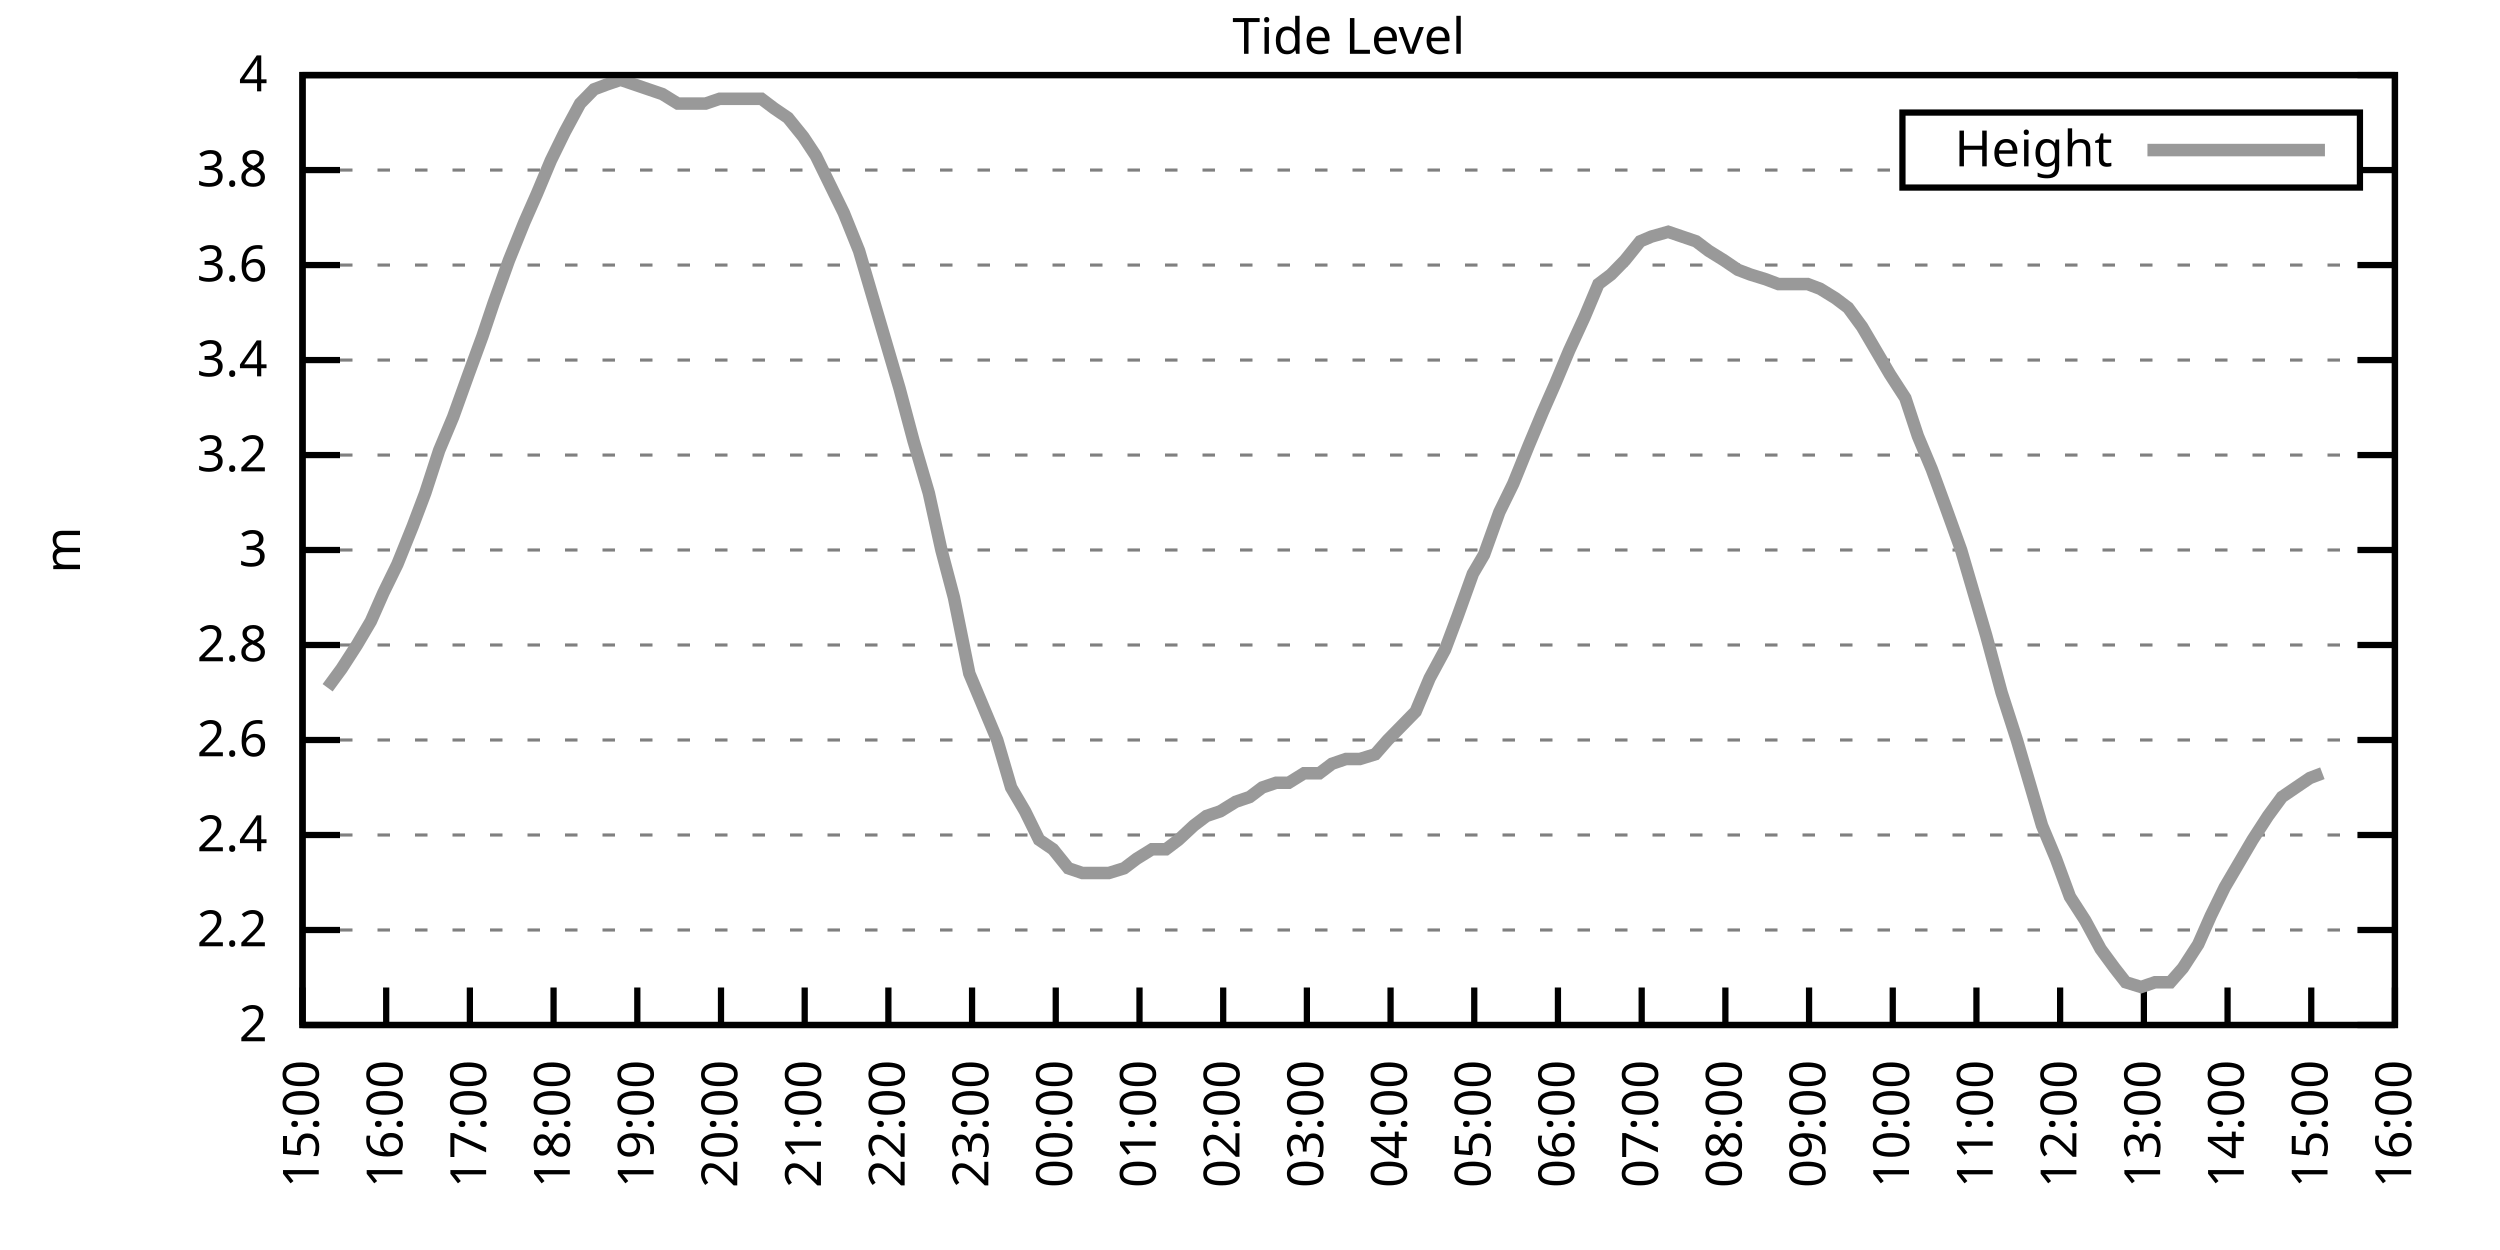
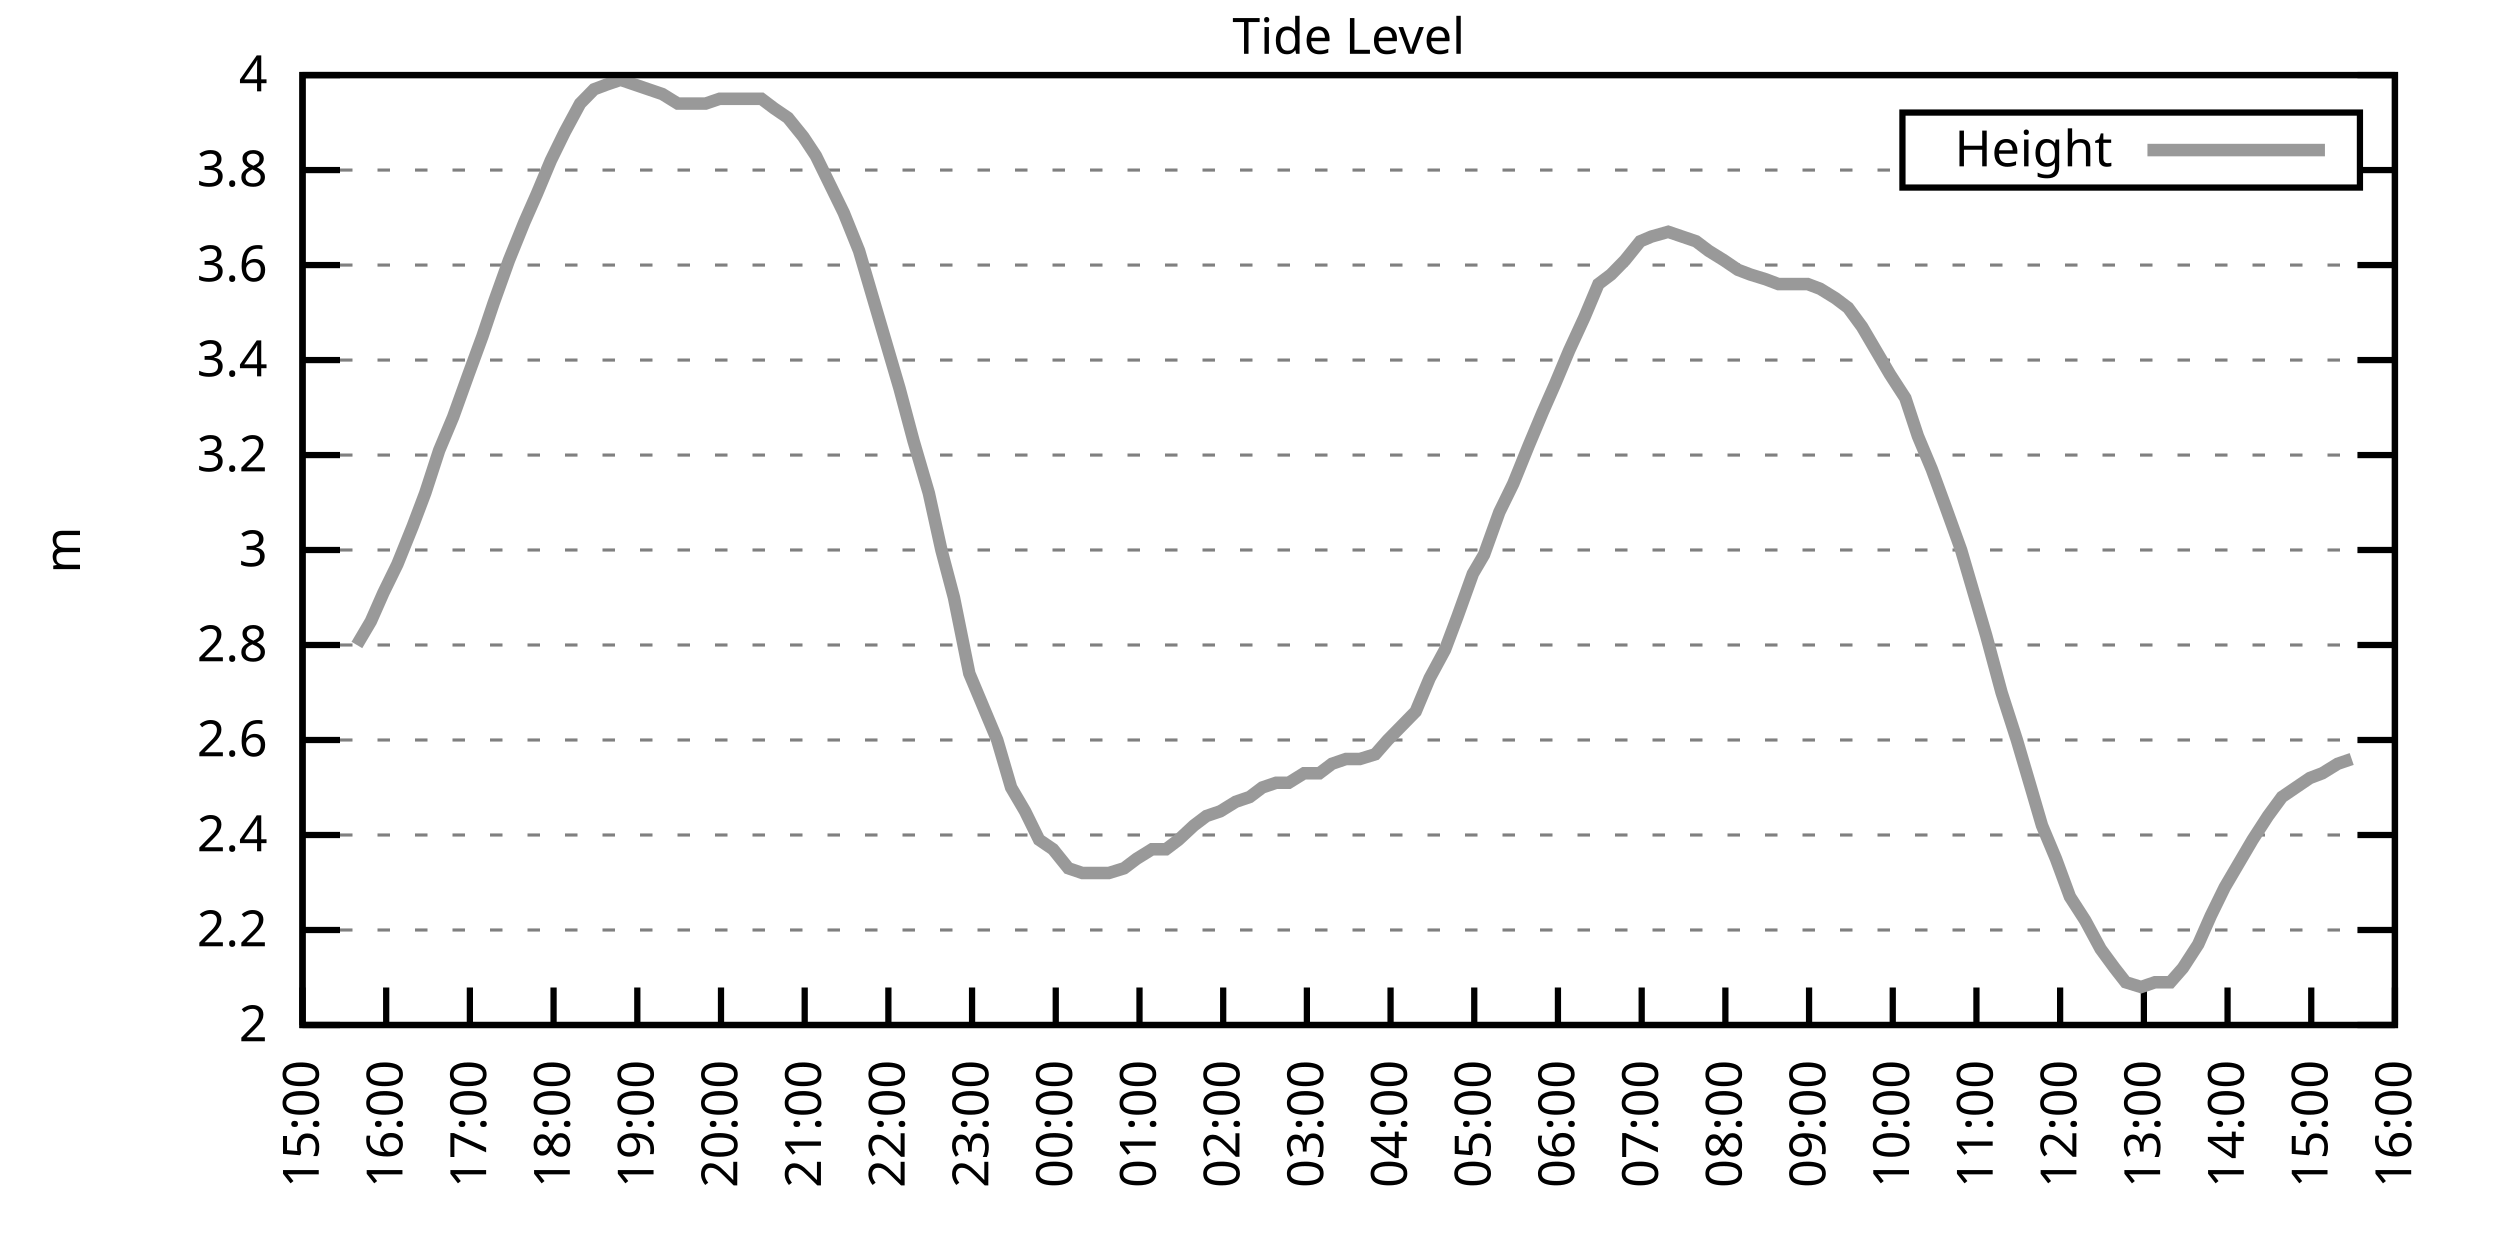
<svg xmlns="http://www.w3.org/2000/svg" xmlns:xlink="http://www.w3.org/1999/xlink" width="400" height="200" viewBox="0 0 400 200">
  <g id="gnuplot_canvas">
    <rect x="0" y="0" width="400" height="200" fill="none" />
    <defs>
      <circle id="gpDot" r="0.5" stroke-width="0.5" stroke="currentColor" />
      <path id="gpPt0" stroke-width="0.333" stroke="currentColor" d="M-1,0 h2 M0,-1 v2" />
      <path id="gpPt1" stroke-width="0.333" stroke="currentColor" d="M-1,-1 L1,1 M1,-1 L-1,1" />
      <path id="gpPt2" stroke-width="0.333" stroke="currentColor" d="M-1,0 L1,0 M0,-1 L0,1 M-1,-1 L1,1 M-1,1 L1,-1" />
      <rect id="gpPt3" stroke-width="0.333" stroke="currentColor" x="-1" y="-1" width="2" height="2" />
      <rect id="gpPt4" stroke-width="0.333" stroke="currentColor" fill="currentColor" x="-1" y="-1" width="2" height="2" />
      <circle id="gpPt5" stroke-width="0.333" stroke="currentColor" cx="0" cy="0" r="1" />
      <use xlink:href="#gpPt5" id="gpPt6" fill="currentColor" stroke="none" />
      <path id="gpPt7" stroke-width="0.333" stroke="currentColor" d="M0,-1.33 L-1.33,0.67 L1.33,0.67 z" />
      <use xlink:href="#gpPt7" id="gpPt8" fill="currentColor" stroke="none" />
      <use xlink:href="#gpPt7" id="gpPt9" stroke="currentColor" transform="rotate(180)" />
      <use xlink:href="#gpPt9" id="gpPt10" fill="currentColor" stroke="none" />
      <use xlink:href="#gpPt3" id="gpPt11" stroke="currentColor" transform="rotate(45)" />
      <use xlink:href="#gpPt11" id="gpPt12" fill="currentColor" stroke="none" />
      <path id="gpPt13" stroke-width="0.333" stroke="currentColor" d="M0,1.330 L1.265,0.411 L0.782,-1.067 L-0.782,-1.076 L-1.265,0.411 z" />
      <use xlink:href="#gpPt13" id="gpPt14" fill="currentColor" stroke="none" />
      <filter id="textbox" filterUnits="objectBoundingBox" x="0" y="0" height="1" width="1">
        <feFlood flood-color="white" flood-opacity="1" result="bgnd" />
        <feComposite in="SourceGraphic" in2="bgnd" operator="atop" />
      </filter>
      <filter id="greybox" filterUnits="objectBoundingBox" x="0" y="0" height="1" width="1">
        <feFlood flood-color="lightgrey" flood-opacity="1" result="grey" />
        <feComposite in="SourceGraphic" in2="grey" operator="atop" />
      </filter>
    </defs>
    <g fill="none" color="white" stroke="currentColor" stroke-width="1.00" stroke-linecap="butt" stroke-linejoin="miter">
</g>
    <g fill="none" color="black" stroke="currentColor" stroke-width="1.00" stroke-linecap="butt" stroke-linejoin="miter">
      <g stroke="none" shape-rendering="crispEdges">
        <polygon fill="rgb(255, 255, 255)" points="48.40,164.00 383.18,164.00 383.18,12.02 48.40,12.02 " />
      </g>
    </g>
    <g fill="none" color="black" stroke="currentColor" stroke-width="1.00" stroke-linecap="butt" stroke-linejoin="miter">
</g>
    <g fill="none" color="black" stroke="black" stroke-width="0.50" stroke-linecap="butt" stroke-linejoin="miter">
</g>
    <g fill="none" color="gray" stroke="currentColor" stroke-width="0.50" stroke-linecap="butt" stroke-linejoin="miter">
      <path stroke="gray" stroke-dasharray="2,4" class="gridline" d="M48.40,164.00 L383.19,164.00  " />
    </g>
    <g fill="none" color="gray" stroke="gray" stroke-width="1.00" stroke-linecap="butt" stroke-linejoin="miter">
</g>
    <g fill="none" color="black" stroke="currentColor" stroke-width="1.00" stroke-linecap="butt" stroke-linejoin="miter">
      <path stroke="black" d="M48.40,164.00 L54.40,164.00 M383.19,164.00 L377.19,164.00  " />
      <g transform="translate(42.80,166.60)" stroke="none" fill="black" font-family="Sans" font-size="8.00" text-anchor="end">
        <text>
          <tspan font-family="Sans"> 2</tspan>
        </text>
      </g>
    </g>
    <g fill="none" color="black" stroke="currentColor" stroke-width="1.00" stroke-linecap="butt" stroke-linejoin="miter">
</g>
    <g fill="none" color="black" stroke="black" stroke-width="0.50" stroke-linecap="butt" stroke-linejoin="miter">
</g>
    <g fill="none" color="gray" stroke="currentColor" stroke-width="0.50" stroke-linecap="butt" stroke-linejoin="miter">
      <path stroke="gray" stroke-dasharray="2,4" class="gridline" d="M48.40,148.80 L383.19,148.80  " />
    </g>
    <g fill="none" color="gray" stroke="gray" stroke-width="1.00" stroke-linecap="butt" stroke-linejoin="miter">
</g>
    <g fill="none" color="black" stroke="currentColor" stroke-width="1.00" stroke-linecap="butt" stroke-linejoin="miter">
      <path stroke="black" d="M48.40,148.80 L54.40,148.80 M383.19,148.80 L377.19,148.80  " />
      <g transform="translate(42.80,151.40)" stroke="none" fill="black" font-family="Sans" font-size="8.00" text-anchor="end">
        <text>
          <tspan font-family="Sans"> 2.2</tspan>
        </text>
      </g>
    </g>
    <g fill="none" color="black" stroke="currentColor" stroke-width="1.00" stroke-linecap="butt" stroke-linejoin="miter">
</g>
    <g fill="none" color="black" stroke="black" stroke-width="0.50" stroke-linecap="butt" stroke-linejoin="miter">
</g>
    <g fill="none" color="gray" stroke="currentColor" stroke-width="0.50" stroke-linecap="butt" stroke-linejoin="miter">
      <path stroke="gray" stroke-dasharray="2,4" class="gridline" d="M48.40,133.60 L383.19,133.60  " />
    </g>
    <g fill="none" color="gray" stroke="gray" stroke-width="1.00" stroke-linecap="butt" stroke-linejoin="miter">
</g>
    <g fill="none" color="black" stroke="currentColor" stroke-width="1.00" stroke-linecap="butt" stroke-linejoin="miter">
      <path stroke="black" d="M48.40,133.60 L54.40,133.60 M383.19,133.60 L377.19,133.60  " />
      <g transform="translate(42.80,136.20)" stroke="none" fill="black" font-family="Sans" font-size="8.00" text-anchor="end">
        <text>
          <tspan font-family="Sans"> 2.4</tspan>
        </text>
      </g>
    </g>
    <g fill="none" color="black" stroke="currentColor" stroke-width="1.00" stroke-linecap="butt" stroke-linejoin="miter">
</g>
    <g fill="none" color="black" stroke="black" stroke-width="0.50" stroke-linecap="butt" stroke-linejoin="miter">
</g>
    <g fill="none" color="gray" stroke="currentColor" stroke-width="0.50" stroke-linecap="butt" stroke-linejoin="miter">
      <path stroke="gray" stroke-dasharray="2,4" class="gridline" d="M48.40,118.40 L383.19,118.40  " />
    </g>
    <g fill="none" color="gray" stroke="gray" stroke-width="1.00" stroke-linecap="butt" stroke-linejoin="miter">
</g>
    <g fill="none" color="black" stroke="currentColor" stroke-width="1.00" stroke-linecap="butt" stroke-linejoin="miter">
      <path stroke="black" d="M48.40,118.40 L54.40,118.40 M383.19,118.40 L377.19,118.40  " />
      <g transform="translate(42.80,121.00)" stroke="none" fill="black" font-family="Sans" font-size="8.00" text-anchor="end">
        <text>
          <tspan font-family="Sans"> 2.6</tspan>
        </text>
      </g>
    </g>
    <g fill="none" color="black" stroke="currentColor" stroke-width="1.00" stroke-linecap="butt" stroke-linejoin="miter">
</g>
    <g fill="none" color="black" stroke="black" stroke-width="0.50" stroke-linecap="butt" stroke-linejoin="miter">
</g>
    <g fill="none" color="gray" stroke="currentColor" stroke-width="0.50" stroke-linecap="butt" stroke-linejoin="miter">
      <path stroke="gray" stroke-dasharray="2,4" class="gridline" d="M48.40,103.20 L383.19,103.20  " />
    </g>
    <g fill="none" color="gray" stroke="gray" stroke-width="1.00" stroke-linecap="butt" stroke-linejoin="miter">
</g>
    <g fill="none" color="black" stroke="currentColor" stroke-width="1.00" stroke-linecap="butt" stroke-linejoin="miter">
      <path stroke="black" d="M48.40,103.20 L54.40,103.20 M383.19,103.20 L377.19,103.20  " />
      <g transform="translate(42.80,105.80)" stroke="none" fill="black" font-family="Sans" font-size="8.00" text-anchor="end">
        <text>
          <tspan font-family="Sans"> 2.8</tspan>
        </text>
      </g>
    </g>
    <g fill="none" color="black" stroke="currentColor" stroke-width="1.00" stroke-linecap="butt" stroke-linejoin="miter">
</g>
    <g fill="none" color="black" stroke="black" stroke-width="0.50" stroke-linecap="butt" stroke-linejoin="miter">
</g>
    <g fill="none" color="gray" stroke="currentColor" stroke-width="0.50" stroke-linecap="butt" stroke-linejoin="miter">
      <path stroke="gray" stroke-dasharray="2,4" class="gridline" d="M48.40,88.00 L383.19,88.00  " />
    </g>
    <g fill="none" color="gray" stroke="gray" stroke-width="1.00" stroke-linecap="butt" stroke-linejoin="miter">
</g>
    <g fill="none" color="black" stroke="currentColor" stroke-width="1.00" stroke-linecap="butt" stroke-linejoin="miter">
      <path stroke="black" d="M48.40,88.00 L54.40,88.00 M383.19,88.00 L377.19,88.00  " />
      <g transform="translate(42.80,90.60)" stroke="none" fill="black" font-family="Sans" font-size="8.00" text-anchor="end">
        <text>
          <tspan font-family="Sans"> 3</tspan>
        </text>
      </g>
    </g>
    <g fill="none" color="black" stroke="currentColor" stroke-width="1.00" stroke-linecap="butt" stroke-linejoin="miter">
</g>
    <g fill="none" color="black" stroke="black" stroke-width="0.50" stroke-linecap="butt" stroke-linejoin="miter">
</g>
    <g fill="none" color="gray" stroke="currentColor" stroke-width="0.50" stroke-linecap="butt" stroke-linejoin="miter">
      <path stroke="gray" stroke-dasharray="2,4" class="gridline" d="M48.40,72.81 L383.19,72.81  " />
    </g>
    <g fill="none" color="gray" stroke="gray" stroke-width="1.00" stroke-linecap="butt" stroke-linejoin="miter">
</g>
    <g fill="none" color="black" stroke="currentColor" stroke-width="1.00" stroke-linecap="butt" stroke-linejoin="miter">
      <path stroke="black" d="M48.40,72.81 L54.40,72.81 M383.19,72.81 L377.19,72.81  " />
      <g transform="translate(42.80,75.41)" stroke="none" fill="black" font-family="Sans" font-size="8.00" text-anchor="end">
        <text>
          <tspan font-family="Sans"> 3.2</tspan>
        </text>
      </g>
    </g>
    <g fill="none" color="black" stroke="currentColor" stroke-width="1.00" stroke-linecap="butt" stroke-linejoin="miter">
</g>
    <g fill="none" color="black" stroke="black" stroke-width="0.50" stroke-linecap="butt" stroke-linejoin="miter">
</g>
    <g fill="none" color="gray" stroke="currentColor" stroke-width="0.50" stroke-linecap="butt" stroke-linejoin="miter">
      <path stroke="gray" stroke-dasharray="2,4" class="gridline" d="M48.40,57.61 L383.19,57.61  " />
    </g>
    <g fill="none" color="gray" stroke="gray" stroke-width="1.00" stroke-linecap="butt" stroke-linejoin="miter">
</g>
    <g fill="none" color="black" stroke="currentColor" stroke-width="1.00" stroke-linecap="butt" stroke-linejoin="miter">
      <path stroke="black" d="M48.40,57.61 L54.40,57.61 M383.19,57.61 L377.19,57.61  " />
      <g transform="translate(42.80,60.21)" stroke="none" fill="black" font-family="Sans" font-size="8.00" text-anchor="end">
        <text>
          <tspan font-family="Sans"> 3.4</tspan>
        </text>
      </g>
    </g>
    <g fill="none" color="black" stroke="currentColor" stroke-width="1.00" stroke-linecap="butt" stroke-linejoin="miter">
</g>
    <g fill="none" color="black" stroke="black" stroke-width="0.50" stroke-linecap="butt" stroke-linejoin="miter">
</g>
    <g fill="none" color="gray" stroke="currentColor" stroke-width="0.50" stroke-linecap="butt" stroke-linejoin="miter">
      <path stroke="gray" stroke-dasharray="2,4" class="gridline" d="M48.40,42.41 L383.19,42.41  " />
    </g>
    <g fill="none" color="gray" stroke="gray" stroke-width="1.00" stroke-linecap="butt" stroke-linejoin="miter">
</g>
    <g fill="none" color="black" stroke="currentColor" stroke-width="1.00" stroke-linecap="butt" stroke-linejoin="miter">
      <path stroke="black" d="M48.40,42.41 L54.40,42.41 M383.19,42.41 L377.19,42.41  " />
      <g transform="translate(42.80,45.01)" stroke="none" fill="black" font-family="Sans" font-size="8.00" text-anchor="end">
        <text>
          <tspan font-family="Sans"> 3.6</tspan>
        </text>
      </g>
    </g>
    <g fill="none" color="black" stroke="currentColor" stroke-width="1.00" stroke-linecap="butt" stroke-linejoin="miter">
</g>
    <g fill="none" color="black" stroke="black" stroke-width="0.50" stroke-linecap="butt" stroke-linejoin="miter">
</g>
    <g fill="none" color="gray" stroke="currentColor" stroke-width="0.50" stroke-linecap="butt" stroke-linejoin="miter">
      <path stroke="gray" stroke-dasharray="2,4" class="gridline" d="M48.40,27.21 L304.39,27.21 M377.59,27.21 L383.19,27.21  " />
    </g>
    <g fill="none" color="gray" stroke="gray" stroke-width="1.00" stroke-linecap="butt" stroke-linejoin="miter">
</g>
    <g fill="none" color="black" stroke="currentColor" stroke-width="1.00" stroke-linecap="butt" stroke-linejoin="miter">
      <path stroke="black" d="M48.40,27.21 L54.40,27.21 M383.19,27.21 L377.19,27.21  " />
      <g transform="translate(42.80,29.81)" stroke="none" fill="black" font-family="Sans" font-size="8.00" text-anchor="end">
        <text>
          <tspan font-family="Sans"> 3.8</tspan>
        </text>
      </g>
    </g>
    <g fill="none" color="black" stroke="currentColor" stroke-width="1.00" stroke-linecap="butt" stroke-linejoin="miter">
</g>
    <g fill="none" color="black" stroke="black" stroke-width="0.50" stroke-linecap="butt" stroke-linejoin="miter">
</g>
    <g fill="none" color="gray" stroke="currentColor" stroke-width="0.50" stroke-linecap="butt" stroke-linejoin="miter">
      <path stroke="gray" stroke-dasharray="2,4" class="gridline" d="M48.40,12.01 L383.19,12.01  " />
    </g>
    <g fill="none" color="gray" stroke="gray" stroke-width="1.00" stroke-linecap="butt" stroke-linejoin="miter">
</g>
    <g fill="none" color="black" stroke="currentColor" stroke-width="1.00" stroke-linecap="butt" stroke-linejoin="miter">
      <path stroke="black" d="M48.40,12.01 L54.40,12.01 M383.19,12.01 L377.19,12.01  " />
      <g transform="translate(42.80,14.61)" stroke="none" fill="black" font-family="Sans" font-size="8.00" text-anchor="end">
        <text>
          <tspan font-family="Sans"> 4</tspan>
        </text>
      </g>
    </g>
    <g fill="none" color="black" stroke="currentColor" stroke-width="1.00" stroke-linecap="butt" stroke-linejoin="miter">
      <path stroke="black" d="M48.40,164.00 L48.40,158.00  " />
      <g transform="translate(51.00,169.60) rotate(270.00)" stroke="none" fill="black" font-family="Sans" font-size="8.00" text-anchor="end">
        <text>
          <tspan font-family="Sans">15:00</tspan>
        </text>
      </g>
    </g>
    <g fill="none" color="black" stroke="currentColor" stroke-width="1.00" stroke-linecap="butt" stroke-linejoin="miter">
      <path stroke="black" d="M61.79,164.00 L61.79,158.00  " />
      <g transform="translate(64.39,169.60) rotate(270.00)" stroke="none" fill="black" font-family="Sans" font-size="8.00" text-anchor="end">
        <text>
          <tspan font-family="Sans">16:00</tspan>
        </text>
      </g>
    </g>
    <g fill="none" color="black" stroke="currentColor" stroke-width="1.00" stroke-linecap="butt" stroke-linejoin="miter">
      <path stroke="black" d="M75.18,164.00 L75.18,158.00  " />
      <g transform="translate(77.78,169.60) rotate(270.00)" stroke="none" fill="black" font-family="Sans" font-size="8.00" text-anchor="end">
        <text>
          <tspan font-family="Sans">17:00</tspan>
        </text>
      </g>
    </g>
    <g fill="none" color="black" stroke="currentColor" stroke-width="1.00" stroke-linecap="butt" stroke-linejoin="miter">
      <path stroke="black" d="M88.57,164.00 L88.57,158.00  " />
      <g transform="translate(91.17,169.60) rotate(270.00)" stroke="none" fill="black" font-family="Sans" font-size="8.00" text-anchor="end">
        <text>
          <tspan font-family="Sans">18:00</tspan>
        </text>
      </g>
    </g>
    <g fill="none" color="black" stroke="currentColor" stroke-width="1.00" stroke-linecap="butt" stroke-linejoin="miter">
      <path stroke="black" d="M101.97,164.00 L101.97,158.00  " />
      <g transform="translate(104.57,169.60) rotate(270.00)" stroke="none" fill="black" font-family="Sans" font-size="8.00" text-anchor="end">
        <text>
          <tspan font-family="Sans">19:00</tspan>
        </text>
      </g>
    </g>
    <g fill="none" color="black" stroke="currentColor" stroke-width="1.00" stroke-linecap="butt" stroke-linejoin="miter">
      <path stroke="black" d="M115.36,164.00 L115.36,158.00  " />
      <g transform="translate(117.96,169.60) rotate(270.00)" stroke="none" fill="black" font-family="Sans" font-size="8.00" text-anchor="end">
        <text>
          <tspan font-family="Sans">20:00</tspan>
        </text>
      </g>
    </g>
    <g fill="none" color="black" stroke="currentColor" stroke-width="1.00" stroke-linecap="butt" stroke-linejoin="miter">
      <path stroke="black" d="M128.75,164.00 L128.75,158.00  " />
      <g transform="translate(131.35,169.60) rotate(270.00)" stroke="none" fill="black" font-family="Sans" font-size="8.00" text-anchor="end">
        <text>
          <tspan font-family="Sans">21:00</tspan>
        </text>
      </g>
    </g>
    <g fill="none" color="black" stroke="currentColor" stroke-width="1.00" stroke-linecap="butt" stroke-linejoin="miter">
      <path stroke="black" d="M142.14,164.00 L142.14,158.00  " />
      <g transform="translate(144.74,169.60) rotate(270.00)" stroke="none" fill="black" font-family="Sans" font-size="8.00" text-anchor="end">
        <text>
          <tspan font-family="Sans">22:00</tspan>
        </text>
      </g>
    </g>
    <g fill="none" color="black" stroke="currentColor" stroke-width="1.00" stroke-linecap="butt" stroke-linejoin="miter">
      <path stroke="black" d="M155.53,164.00 L155.53,158.00  " />
      <g transform="translate(158.13,169.60) rotate(270.00)" stroke="none" fill="black" font-family="Sans" font-size="8.00" text-anchor="end">
        <text>
          <tspan font-family="Sans">23:00</tspan>
        </text>
      </g>
    </g>
    <g fill="none" color="black" stroke="currentColor" stroke-width="1.00" stroke-linecap="butt" stroke-linejoin="miter">
      <path stroke="black" d="M168.92,164.00 L168.92,158.00  " />
      <g transform="translate(171.52,169.60) rotate(270.00)" stroke="none" fill="black" font-family="Sans" font-size="8.00" text-anchor="end">
        <text>
          <tspan font-family="Sans">00:00</tspan>
        </text>
      </g>
    </g>
    <g fill="none" color="black" stroke="currentColor" stroke-width="1.00" stroke-linecap="butt" stroke-linejoin="miter">
      <path stroke="black" d="M182.32,164.00 L182.32,158.00  " />
      <g transform="translate(184.92,169.60) rotate(270.00)" stroke="none" fill="black" font-family="Sans" font-size="8.00" text-anchor="end">
        <text>
          <tspan font-family="Sans">01:00</tspan>
        </text>
      </g>
    </g>
    <g fill="none" color="black" stroke="currentColor" stroke-width="1.00" stroke-linecap="butt" stroke-linejoin="miter">
      <path stroke="black" d="M195.71,164.00 L195.71,158.00  " />
      <g transform="translate(198.31,169.60) rotate(270.00)" stroke="none" fill="black" font-family="Sans" font-size="8.00" text-anchor="end">
        <text>
          <tspan font-family="Sans">02:00</tspan>
        </text>
      </g>
    </g>
    <g fill="none" color="black" stroke="currentColor" stroke-width="1.00" stroke-linecap="butt" stroke-linejoin="miter">
      <path stroke="black" d="M209.10,164.00 L209.10,158.00  " />
      <g transform="translate(211.70,169.60) rotate(270.00)" stroke="none" fill="black" font-family="Sans" font-size="8.00" text-anchor="end">
        <text>
          <tspan font-family="Sans">03:00</tspan>
        </text>
      </g>
    </g>
    <g fill="none" color="black" stroke="currentColor" stroke-width="1.00" stroke-linecap="butt" stroke-linejoin="miter">
      <path stroke="black" d="M222.49,164.00 L222.49,158.00  " />
      <g transform="translate(225.09,169.60) rotate(270.00)" stroke="none" fill="black" font-family="Sans" font-size="8.00" text-anchor="end">
        <text>
          <tspan font-family="Sans">04:00</tspan>
        </text>
      </g>
    </g>
    <g fill="none" color="black" stroke="currentColor" stroke-width="1.00" stroke-linecap="butt" stroke-linejoin="miter">
      <path stroke="black" d="M235.88,164.00 L235.88,158.00  " />
      <g transform="translate(238.48,169.60) rotate(270.00)" stroke="none" fill="black" font-family="Sans" font-size="8.00" text-anchor="end">
        <text>
          <tspan font-family="Sans">05:00</tspan>
        </text>
      </g>
    </g>
    <g fill="none" color="black" stroke="currentColor" stroke-width="1.00" stroke-linecap="butt" stroke-linejoin="miter">
      <path stroke="black" d="M249.27,164.00 L249.27,158.00  " />
      <g transform="translate(251.87,169.60) rotate(270.00)" stroke="none" fill="black" font-family="Sans" font-size="8.00" text-anchor="end">
        <text>
          <tspan font-family="Sans">06:00</tspan>
        </text>
      </g>
    </g>
    <g fill="none" color="black" stroke="currentColor" stroke-width="1.00" stroke-linecap="butt" stroke-linejoin="miter">
      <path stroke="black" d="M262.67,164.00 L262.67,158.00  " />
      <g transform="translate(265.27,169.60) rotate(270.00)" stroke="none" fill="black" font-family="Sans" font-size="8.00" text-anchor="end">
        <text>
          <tspan font-family="Sans">07:00</tspan>
        </text>
      </g>
    </g>
    <g fill="none" color="black" stroke="currentColor" stroke-width="1.00" stroke-linecap="butt" stroke-linejoin="miter">
      <path stroke="black" d="M276.06,164.00 L276.06,158.00  " />
      <g transform="translate(278.66,169.60) rotate(270.00)" stroke="none" fill="black" font-family="Sans" font-size="8.00" text-anchor="end">
        <text>
          <tspan font-family="Sans">08:00</tspan>
        </text>
      </g>
    </g>
    <g fill="none" color="black" stroke="currentColor" stroke-width="1.00" stroke-linecap="butt" stroke-linejoin="miter">
      <path stroke="black" d="M289.45,164.00 L289.45,158.00  " />
      <g transform="translate(292.05,169.60) rotate(270.00)" stroke="none" fill="black" font-family="Sans" font-size="8.00" text-anchor="end">
        <text>
          <tspan font-family="Sans">09:00</tspan>
        </text>
      </g>
    </g>
    <g fill="none" color="black" stroke="currentColor" stroke-width="1.00" stroke-linecap="butt" stroke-linejoin="miter">
      <path stroke="black" d="M302.84,164.00 L302.84,158.00  " />
      <g transform="translate(305.44,169.60) rotate(270.00)" stroke="none" fill="black" font-family="Sans" font-size="8.00" text-anchor="end">
        <text>
          <tspan font-family="Sans">10:00</tspan>
        </text>
      </g>
    </g>
    <g fill="none" color="black" stroke="currentColor" stroke-width="1.00" stroke-linecap="butt" stroke-linejoin="miter">
      <path stroke="black" d="M316.23,164.00 L316.23,158.00  " />
      <g transform="translate(318.83,169.60) rotate(270.00)" stroke="none" fill="black" font-family="Sans" font-size="8.00" text-anchor="end">
        <text>
          <tspan font-family="Sans">11:00</tspan>
        </text>
      </g>
    </g>
    <g fill="none" color="black" stroke="currentColor" stroke-width="1.00" stroke-linecap="butt" stroke-linejoin="miter">
      <path stroke="black" d="M329.62,164.00 L329.62,158.00  " />
      <g transform="translate(332.22,169.60) rotate(270.00)" stroke="none" fill="black" font-family="Sans" font-size="8.00" text-anchor="end">
        <text>
          <tspan font-family="Sans">12:00</tspan>
        </text>
      </g>
    </g>
    <g fill="none" color="black" stroke="currentColor" stroke-width="1.00" stroke-linecap="butt" stroke-linejoin="miter">
      <path stroke="black" d="M343.02,164.00 L343.02,158.00  " />
      <g transform="translate(345.62,169.60) rotate(270.00)" stroke="none" fill="black" font-family="Sans" font-size="8.00" text-anchor="end">
        <text>
          <tspan font-family="Sans">13:00</tspan>
        </text>
      </g>
    </g>
    <g fill="none" color="black" stroke="currentColor" stroke-width="1.00" stroke-linecap="butt" stroke-linejoin="miter">
      <path stroke="black" d="M356.41,164.00 L356.41,158.00  " />
      <g transform="translate(359.01,169.60) rotate(270.00)" stroke="none" fill="black" font-family="Sans" font-size="8.00" text-anchor="end">
        <text>
          <tspan font-family="Sans">14:00</tspan>
        </text>
      </g>
    </g>
    <g fill="none" color="black" stroke="currentColor" stroke-width="1.00" stroke-linecap="butt" stroke-linejoin="miter">
      <path stroke="black" d="M369.80,164.00 L369.80,158.00  " />
      <g transform="translate(372.40,169.60) rotate(270.00)" stroke="none" fill="black" font-family="Sans" font-size="8.00" text-anchor="end">
        <text>
          <tspan font-family="Sans">15:00</tspan>
        </text>
      </g>
    </g>
    <g fill="none" color="black" stroke="currentColor" stroke-width="1.00" stroke-linecap="butt" stroke-linejoin="miter">
      <path stroke="black" d="M383.19,164.00 L383.19,158.00  " />
      <g transform="translate(385.79,169.60) rotate(270.00)" stroke="none" fill="black" font-family="Sans" font-size="8.00" text-anchor="end">
        <text>
          <tspan font-family="Sans">16:00</tspan>
        </text>
      </g>
    </g>
    <g fill="none" color="black" stroke="currentColor" stroke-width="1.00" stroke-linecap="butt" stroke-linejoin="miter">
</g>
    <g fill="none" color="black" stroke="currentColor" stroke-width="1.00" stroke-linecap="butt" stroke-linejoin="miter">
      <path stroke="black" d="M48.40,12.01 L48.40,164.00 L383.19,164.00 L383.19,12.01 L48.40,12.01 Z  " />
    </g>
    <g fill="none" color="black" stroke="currentColor" stroke-width="1.00" stroke-linecap="butt" stroke-linejoin="miter">
</g>
    <g fill="none" color="black" stroke="currentColor" stroke-width="1.00" stroke-linecap="butt" stroke-linejoin="miter">
      <path stroke="black" d="M304.39,30.01 L304.39,18.01 L377.59,18.01 L377.59,30.01 L304.39,30.01 Z  " />
    </g>
    <g id="Tide_level_plot_1">
      <g fill="none" color="white" stroke="black" stroke-width="2.00" stroke-linecap="butt" stroke-linejoin="miter">
</g>
      <g fill="none" color="black" stroke="currentColor" stroke-width="2.00" stroke-linecap="butt" stroke-linejoin="miter">
        <g transform="translate(337.99,26.61)" stroke="none" fill="black" font-family="Sans" font-size="8.00" text-anchor="end">
          <text>
            <tspan font-family="Sans">Height</tspan>
          </text>
        </g>
      </g>
      <g fill="none" color="black" stroke="currentColor" stroke-width="2.00" stroke-linecap="butt" stroke-linejoin="miter">
-         <path stroke="rgb(153, 153, 153)" d="M343.59,24.01 L371.99,24.01 M52.42,110.04 L54.65,107.00 L57.10,103.20 L59.34,99.40 L61.35,94.84 L63.58,90.28   L66.03,84.21 L68.04,78.89 L70.27,72.05 L72.50,66.73 L74.96,59.89 L77.19,53.81 L78.98,48.49 L81.43,41.65   L83.89,35.57 L85.90,31.01 L88.13,25.69 L90.36,21.13 L92.82,16.57 L95.05,14.29 L97.06,13.53 L99.29,12.77   L101.52,13.53 L103.75,14.29 L105.98,15.05 L108.44,16.57 L110.45,16.57 L112.90,16.57 L115.13,15.81 L117.37,15.81   L119.38,15.81 L121.83,15.81 L123.84,17.33 L126.07,18.85 L128.53,21.89 L130.54,24.93 L132.77,29.49 L135.00,34.05   L137.45,40.13 L139.46,46.97 L141.92,55.33 L143.93,62.17 L146.16,70.53 L148.61,78.89 L150.62,88.00 L152.63,95.60   L155.09,107.76 L157.32,113.08 L159.55,118.40 L161.78,126.00 L164.01,129.80 L166.25,134.36 L168.48,135.88 L170.93,138.92   L173.17,139.68 L175.40,139.68 L177.41,139.68 L179.86,138.92 L181.87,137.40 L184.32,135.88 L186.56,135.88 L188.57,134.36   L191.02,132.08 L193.03,130.56 L195.26,129.80 L197.72,128.28 L199.95,127.52 L201.96,126.00 L204.19,125.24 L206.20,125.24   L208.65,123.72 L211.11,123.72 L213.12,122.20 L215.35,121.44 L217.58,121.44 L220.04,120.68 L222.04,118.40 L224.28,116.12   L226.51,113.84 L228.74,108.52 L231.20,103.96 L233.20,98.64 L235.66,91.80 L237.44,88.76 L239.90,81.93 L242.13,77.37   L244.59,71.29 L246.82,65.97 L248.83,61.41 L251.06,56.09 L253.51,50.77 L255.75,45.45 L257.76,43.93 L259.99,41.65   L262.44,38.61 L264.23,37.85 L266.91,37.09 L269.14,37.85 L271.37,38.61 L273.38,40.13 L275.83,41.65 L278.07,43.17   L280.07,43.93 L282.53,44.69 L284.54,45.45 L289.23,45.45 L291.23,46.21 L293.69,47.73 L295.70,49.25 L297.93,52.29   L300.16,56.09 L302.39,59.89 L304.85,63.69 L306.86,69.77 L309.09,75.09 L311.32,81.17 L313.78,88.00 L316.01,95.60   L317.79,101.68 L320.25,110.80 L322.70,118.40 L324.94,126.00 L326.72,132.08 L328.95,137.40 L331.19,143.48 L333.64,147.28   L336.10,151.84 L338.33,154.88 L340.11,157.16 L342.57,157.92 L344.80,157.16 L347.26,157.16 L349.26,154.88 L351.72,151.08   L353.73,146.52 L355.96,141.96 L358.19,138.16 L360.42,134.36 L362.88,130.56 L365.11,127.52 L367.34,126.00 L369.58,124.48   L371.58,123.72  " />
+         <path stroke="rgb(153, 153, 153)" d="M343.59,24.01 L371.99,24.01 M57.10,103.20 L59.34,99.40 L61.35,94.84 L63.58,90.28 L66.03,84.21 L68.04,78.89   L70.27,72.05 L72.50,66.73 L74.96,59.89 L77.19,53.81 L78.98,48.49 L81.43,41.65 L83.89,35.57 L85.90,31.01   L88.13,25.69 L90.36,21.13 L92.82,16.57 L95.05,14.29 L97.06,13.53 L99.29,12.77 L101.52,13.53 L103.75,14.29   L105.98,15.05 L108.44,16.57 L110.45,16.57 L112.90,16.57 L115.13,15.81 L117.37,15.81 L119.38,15.81 L121.83,15.81   L123.84,17.33 L126.07,18.85 L128.53,21.89 L130.54,24.93 L132.77,29.49 L135.00,34.05 L137.45,40.13 L139.46,46.97   L141.92,55.33 L143.93,62.17 L146.16,70.53 L148.61,78.89 L150.62,88.00 L152.63,95.60 L155.09,107.76 L157.32,113.08   L159.55,118.40 L161.78,126.00 L164.01,129.80 L166.25,134.36 L168.48,135.88 L170.93,138.92 L173.17,139.68 L175.40,139.68   L177.41,139.68 L179.86,138.92 L181.87,137.40 L184.32,135.88 L186.56,135.88 L188.57,134.36 L191.02,132.08 L193.03,130.56   L195.26,129.80 L197.72,128.28 L199.95,127.52 L201.96,126.00 L204.19,125.24 L206.20,125.24 L208.65,123.72 L211.11,123.72   L213.12,122.20 L215.35,121.44 L217.58,121.44 L220.04,120.68 L222.04,118.40 L224.28,116.12 L226.51,113.84 L228.74,108.52   L231.20,103.96 L233.20,98.64 L235.66,91.80 L237.44,88.76 L239.90,81.93 L242.13,77.37 L244.59,71.29 L246.82,65.97   L248.83,61.41 L251.06,56.09 L253.51,50.77 L255.75,45.45 L257.76,43.93 L259.99,41.65 L262.44,38.61 L264.23,37.85   L266.91,37.09 L269.14,37.85 L271.37,38.61 L273.38,40.13 L275.83,41.65 L278.07,43.17 L280.07,43.93 L282.53,44.69   L284.54,45.45 L289.23,45.45 L291.23,46.21 L293.69,47.73 L295.70,49.25 L297.93,52.29 L300.16,56.09 L302.39,59.89   L304.85,63.69 L306.86,69.77 L309.09,75.09 L311.32,81.17 L313.78,88.00 L316.01,95.60 L317.79,101.68 L320.25,110.80   L322.70,118.40 L324.94,126.00 L326.72,132.08 L328.95,137.40 L331.19,143.48 L333.64,147.28 L336.10,151.84 L338.33,154.88   L340.11,157.16 L342.57,157.92 L344.80,157.16 L347.26,157.16 L349.26,154.88 L351.72,151.08 L353.73,146.52 L355.96,141.96   L358.19,138.16 L360.42,134.36 L362.88,130.56 L365.11,127.52 L367.34,126.00 L369.58,124.48 L371.58,123.72 L374.04,122.20   L376.27,121.44  " />
      </g>
    </g>
    <g fill="none" color="black" stroke="currentColor" stroke-width="2.00" stroke-linecap="butt" stroke-linejoin="miter">
</g>
    <g fill="none" color="black" stroke="black" stroke-width="1.00" stroke-linecap="butt" stroke-linejoin="miter">
</g>
    <g fill="none" color="black" stroke="currentColor" stroke-width="1.00" stroke-linecap="butt" stroke-linejoin="miter">
      <path stroke="black" d="M48.40,12.01 L48.40,164.00 L383.19,164.00 L383.19,12.01 L48.40,12.01 Z  " />
      <g transform="translate(12.80,88.01) rotate(270.00)" stroke="none" fill="black" font-family="Sans" font-size="8.00" text-anchor="middle">
        <text>
          <tspan font-family="Sans">m</tspan>
        </text>
      </g>
    </g>
    <g fill="none" color="black" stroke="currentColor" stroke-width="1.00" stroke-linecap="butt" stroke-linejoin="miter">
</g>
    <g fill="none" color="black" stroke="currentColor" stroke-width="1.00" stroke-linecap="butt" stroke-linejoin="miter">
      <g transform="translate(215.79,8.61)" stroke="none" fill="black" font-family="Sans" font-size="8.00" text-anchor="middle">
        <text>
          <tspan font-family="Sans">Tide Level</tspan>
        </text>
      </g>
    </g>
    <g fill="none" color="black" stroke="currentColor" stroke-width="1.00" stroke-linecap="butt" stroke-linejoin="miter">
</g>
  </g>
</svg>
